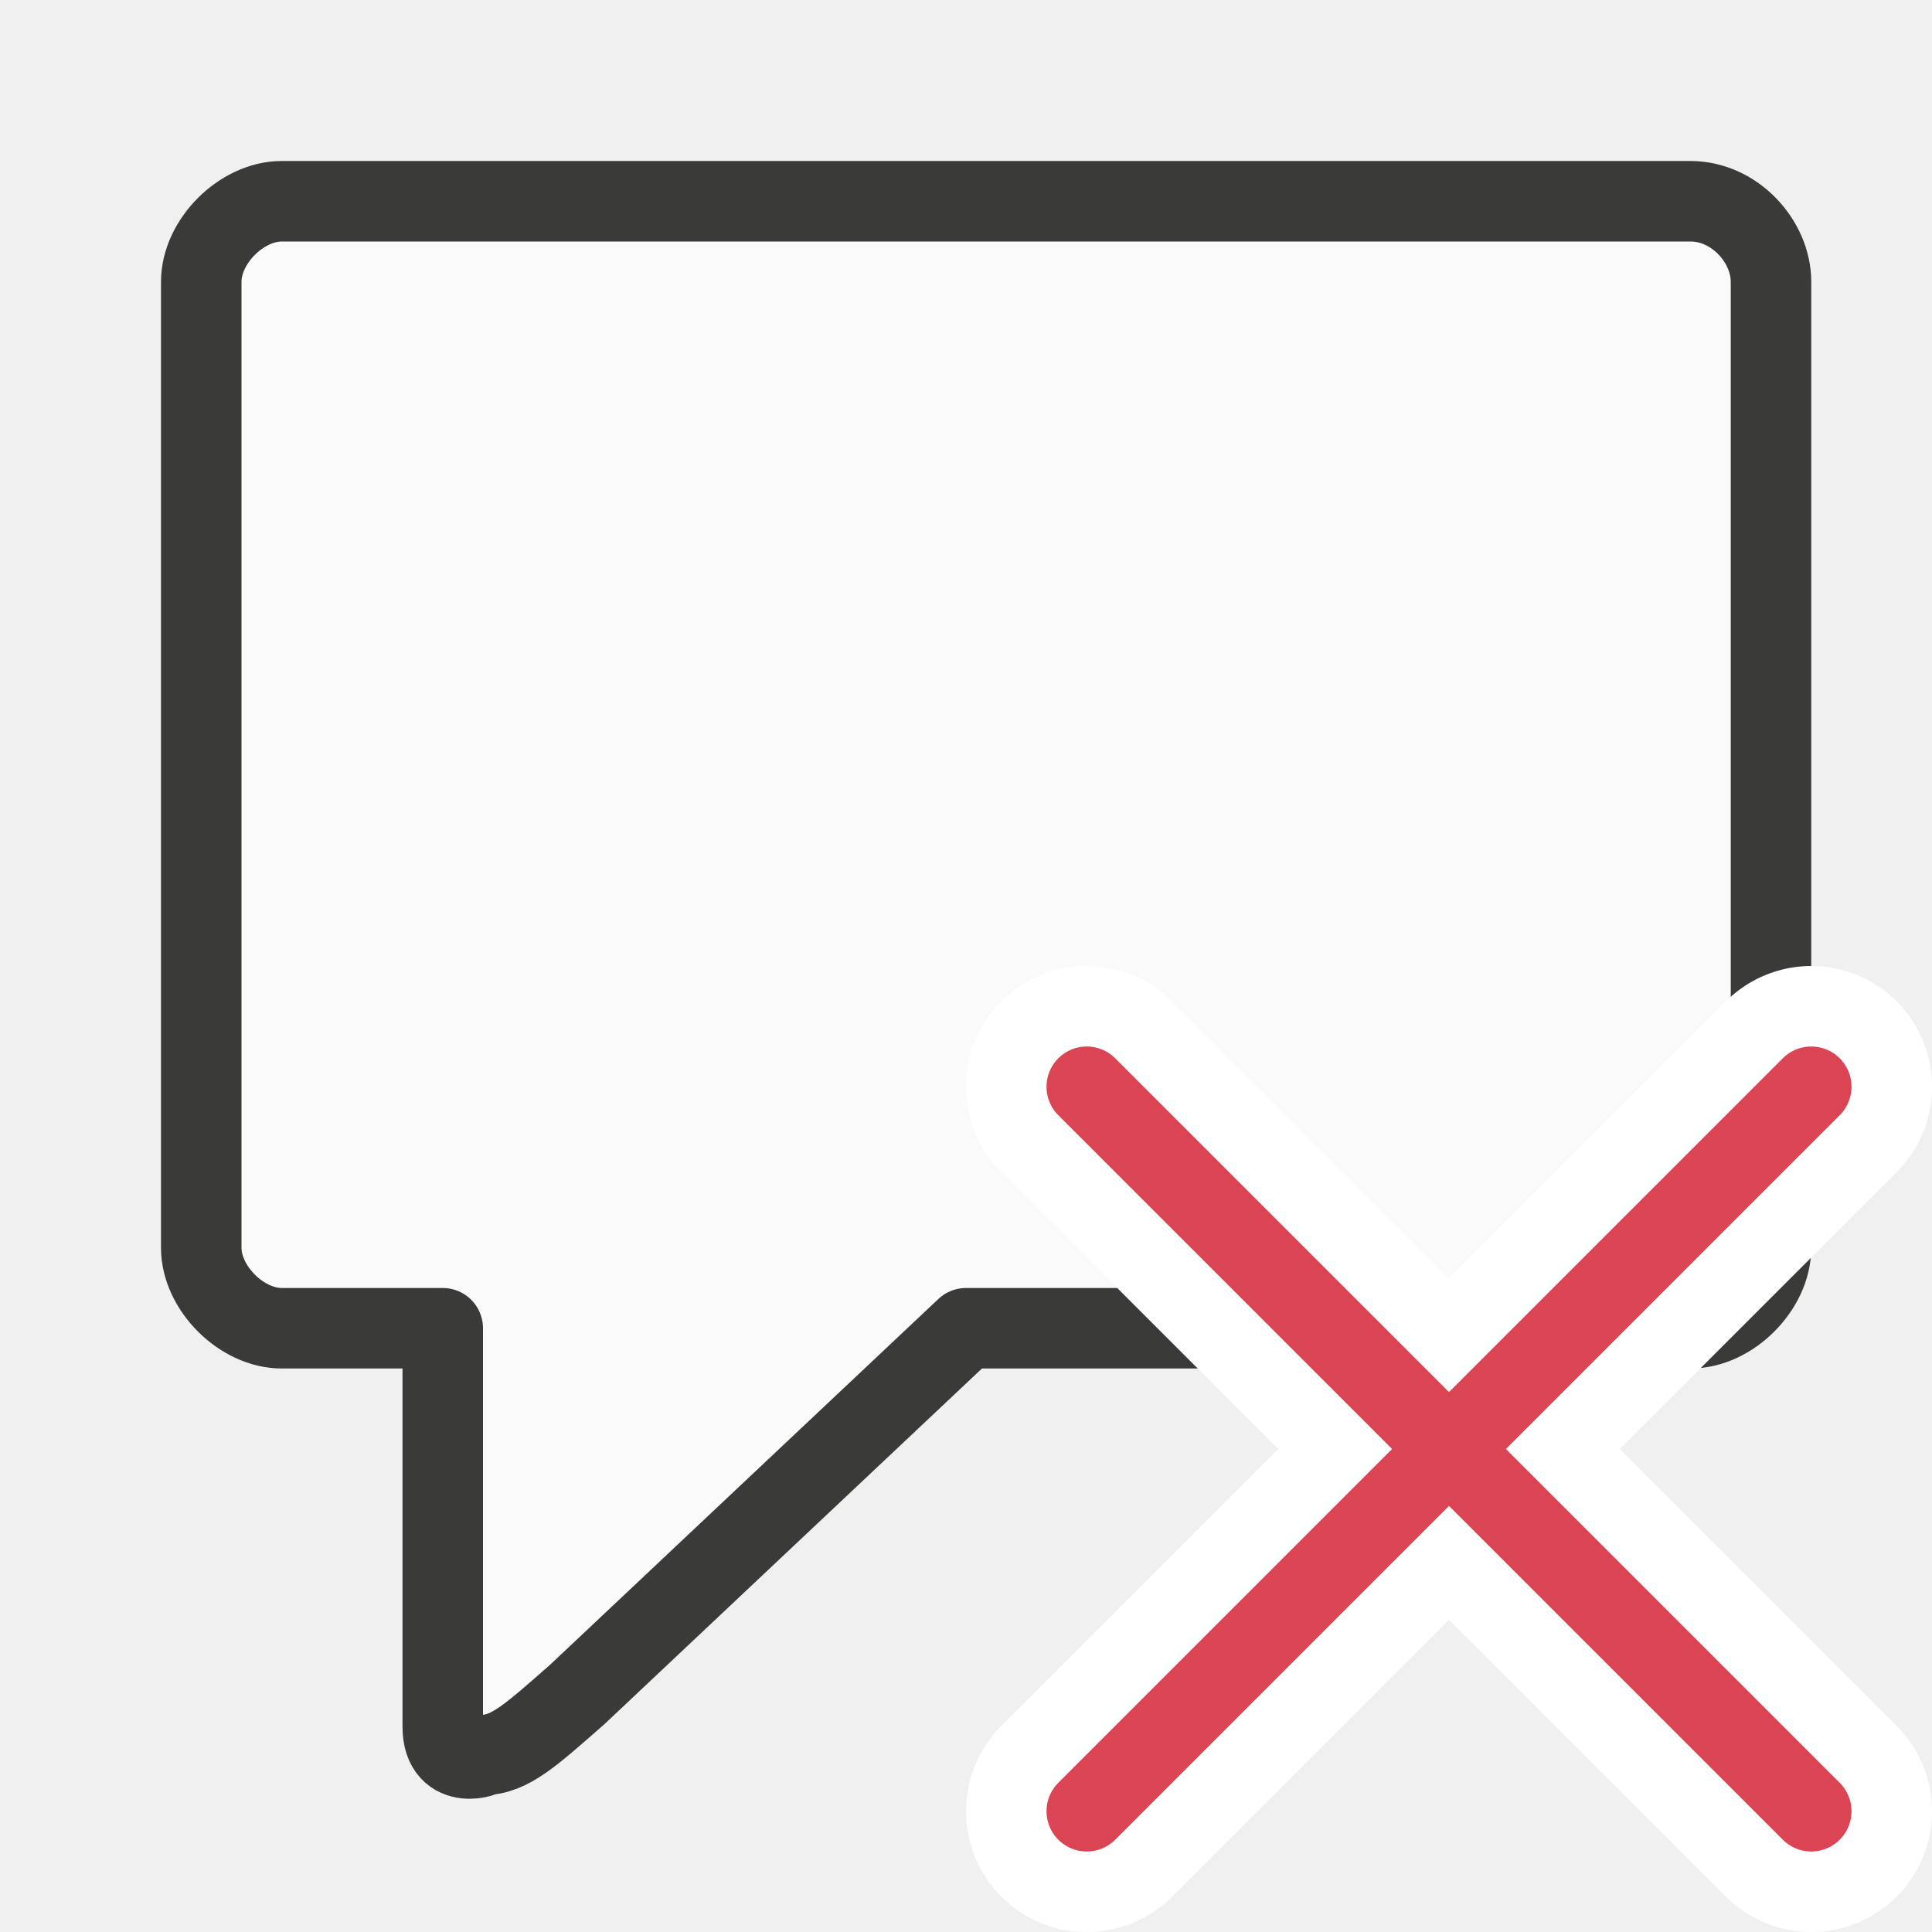
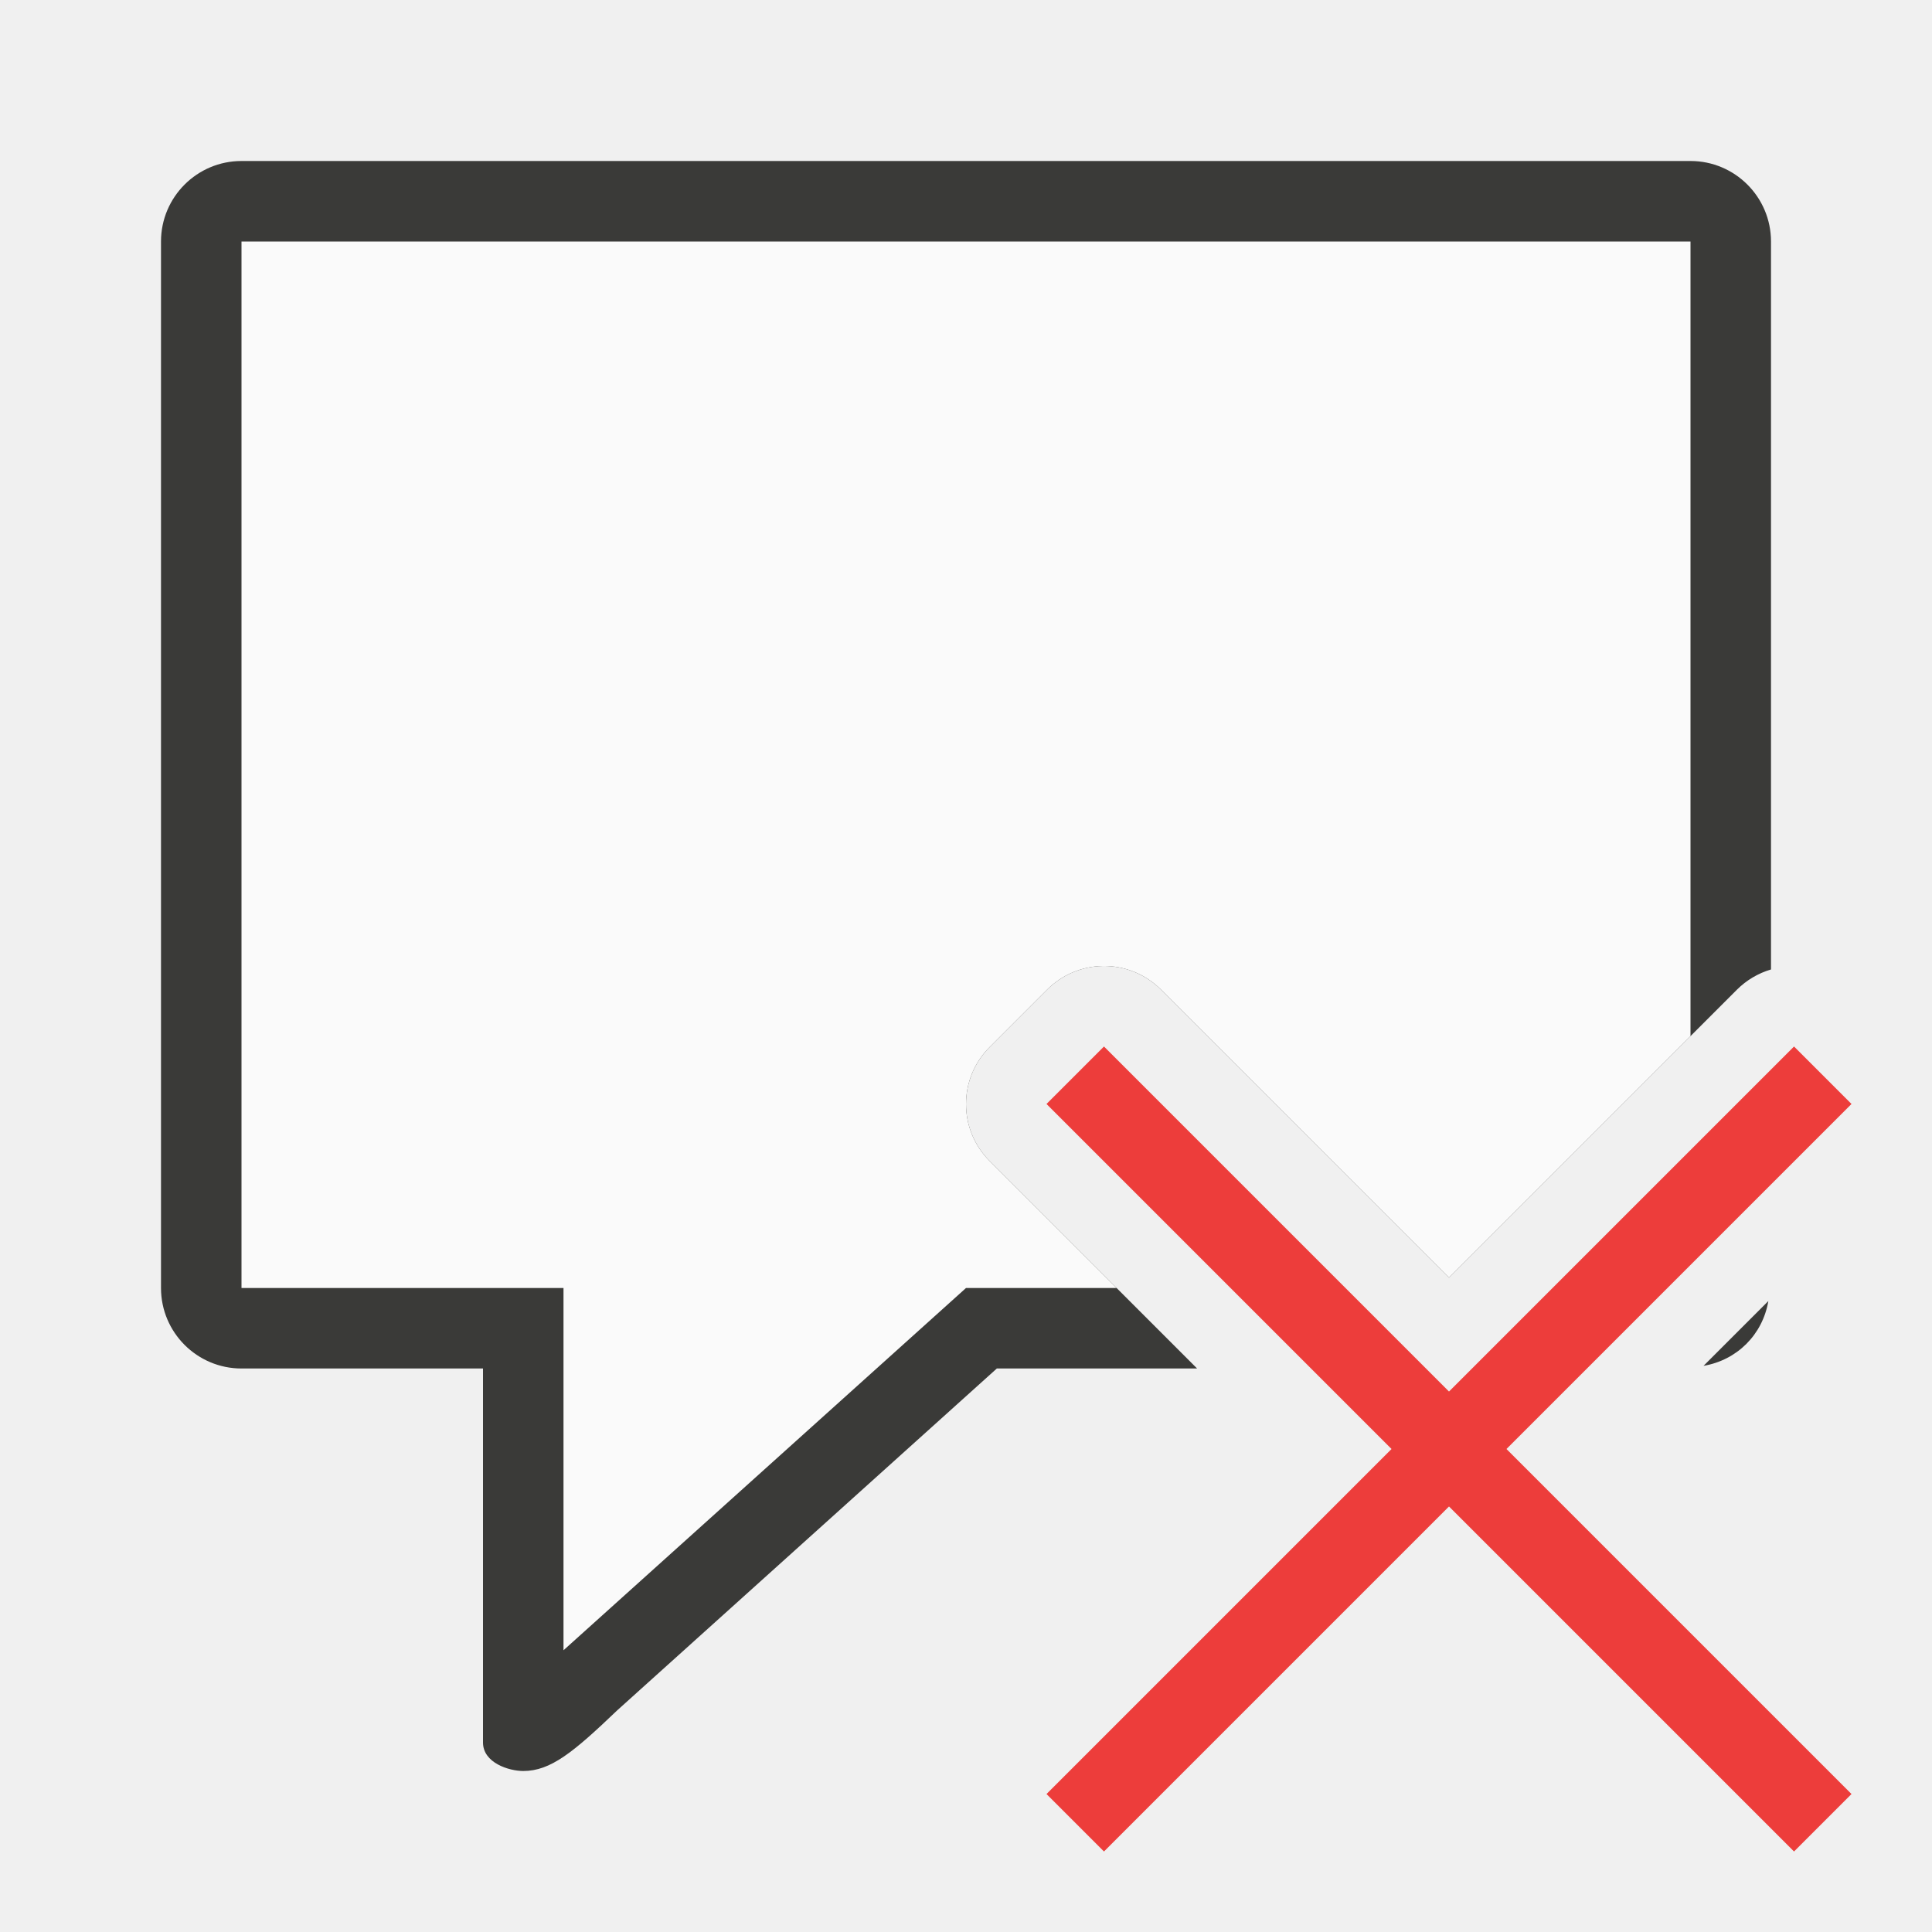
<svg xmlns="http://www.w3.org/2000/svg" viewBox="0 0 24 24">
-   <g id="background" class="icn icn--area-color" fill="#fafafa" stroke="#3a3a38" stroke-linecap="round" stroke-linejoin="round">
-     <path d="m 3.5,2.5 c -0.5,5.52e-5 -1,0.5 -1,1 v 12 c 5.52e-5,0.5 0.5,1 1,1 h 2 v 3.5 1.45 c 0,0.58 0.6,0.35 0.5,0.35 0.33,0 0.6,-0.25 1.17,-0.75 L 12,16.5 h 9 c 0.5,-5.5e-5 1,-0.5 1,-1 v -12 c -5.5e-5,-0.5 -0.45,-1 -1,-1 z" />
-   </g>
-   <g id="symbol-background" class="icn icn--background" stroke="#fff" stroke-width="3px" stroke-linecap="round" stroke-linejoin="round">
-     <path d="m 22.5,22.5 -9,-9" />
-     <path d="m 13.5,22.5 9,-9" />
-   </g>
-   <g id="symbol" class="icn icn--negative-color-line" fill="none" stroke="#da4453" stroke-linecap="round" stroke-linejoin="round">
-     <path d="m 22.5,22.5 -9,-9" />
-     <path d="m 13.5,22.5 9,-9" />
-   </g>
+   <path d="m3 2c-.552 0-1.0.448-1 1v13c0.0.552.448 1 1 1h3v3.5 1.146c0 .253.322.354.5.354.34 0 .62-.23 1.17-.756l4.713-4.244h2.488l-2.578-2.578a1.0 1 0 0 1 0-1.414l.715-.715a1.0 1 0 0 1 .691-.293 1.0 1 0 0 1 .723.293l3.578 3.578 3.578-3.578a1.0 1 0 0 1 .422-.25v-9.043c-0-.552-.448-1-1-1zm18.967 14.162-.805.805c.417-.071.734-.388.805-.805z" fill="#3a3a38" />
+   <path d="m3 3v13h4v4.5l5-4.5h1.871l-1.578-1.578a1.0 1 0 0 1 0-1.414l.715-.715a1.0 1 0 0 1 .691-.293 1.0 1 0 0 1 .723.293l3.578 3.578 3-3v-9.871z" fill="#fafafa" />
+   <path d="m22.286 13-4.286 4.286-4.286-4.286-.714.714 4.286 4.286-4.286 4.286.714.714 4.286-4.286 4.286 4.286.714-.714-4.286-4.286 4.286-4.286z" fill="#ed3d3b" />
</svg>
